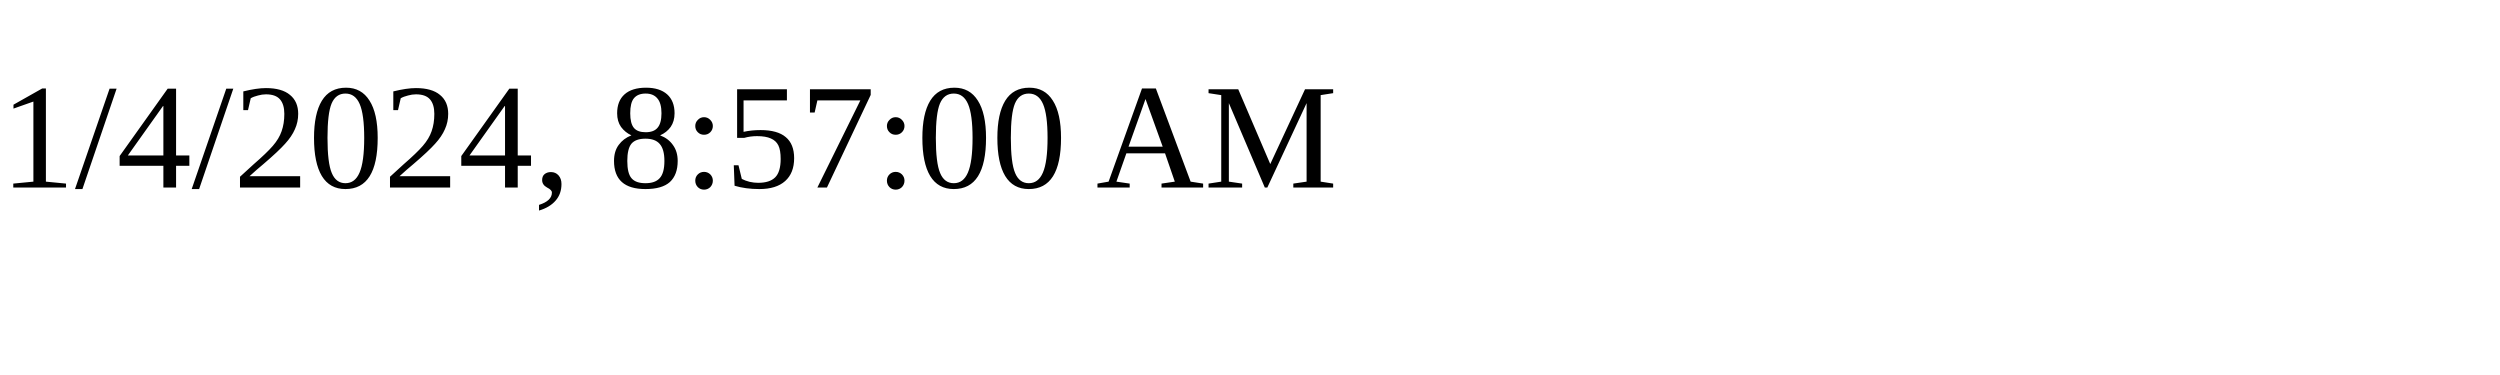
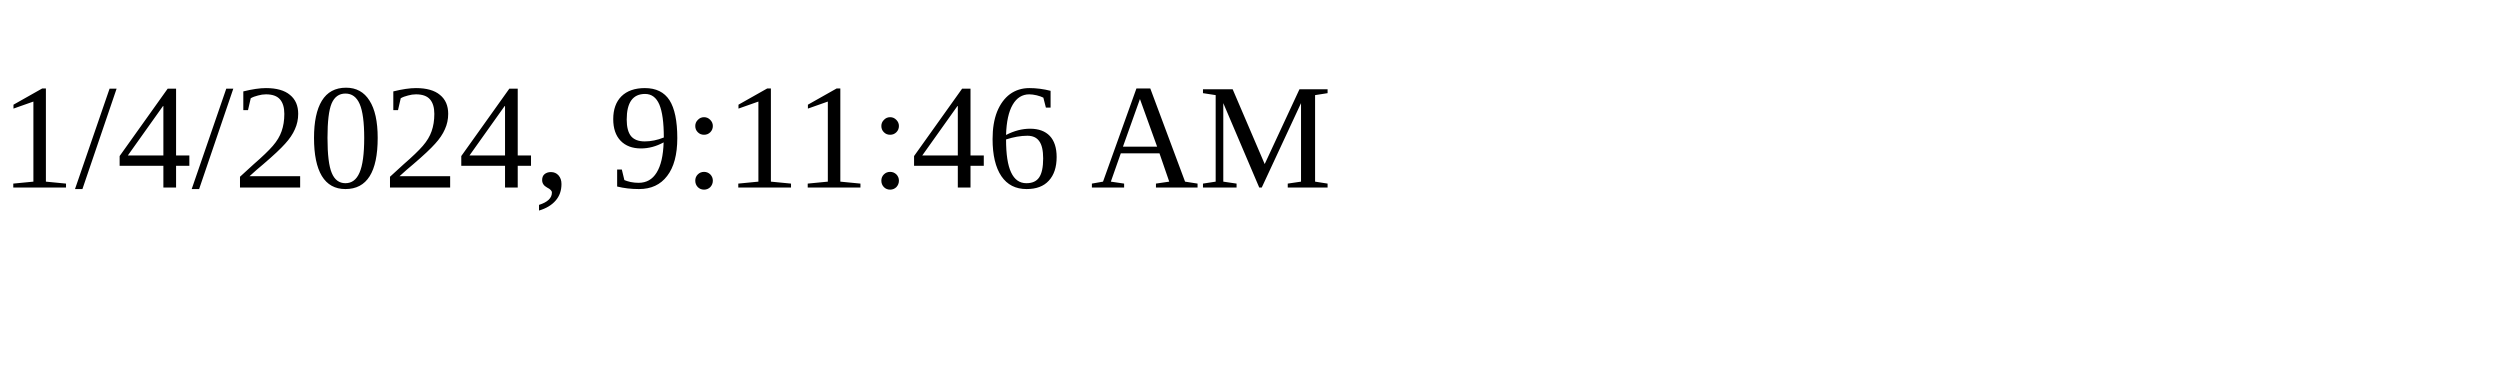
<svg xmlns="http://www.w3.org/2000/svg" height="30" width="200">
-   <text x="0" y="15">1/4/2024, 8:57:00 AM</text>
+   <text x="0" y="15">1/4/2024, 9:11:46 AM</text>
</svg>
